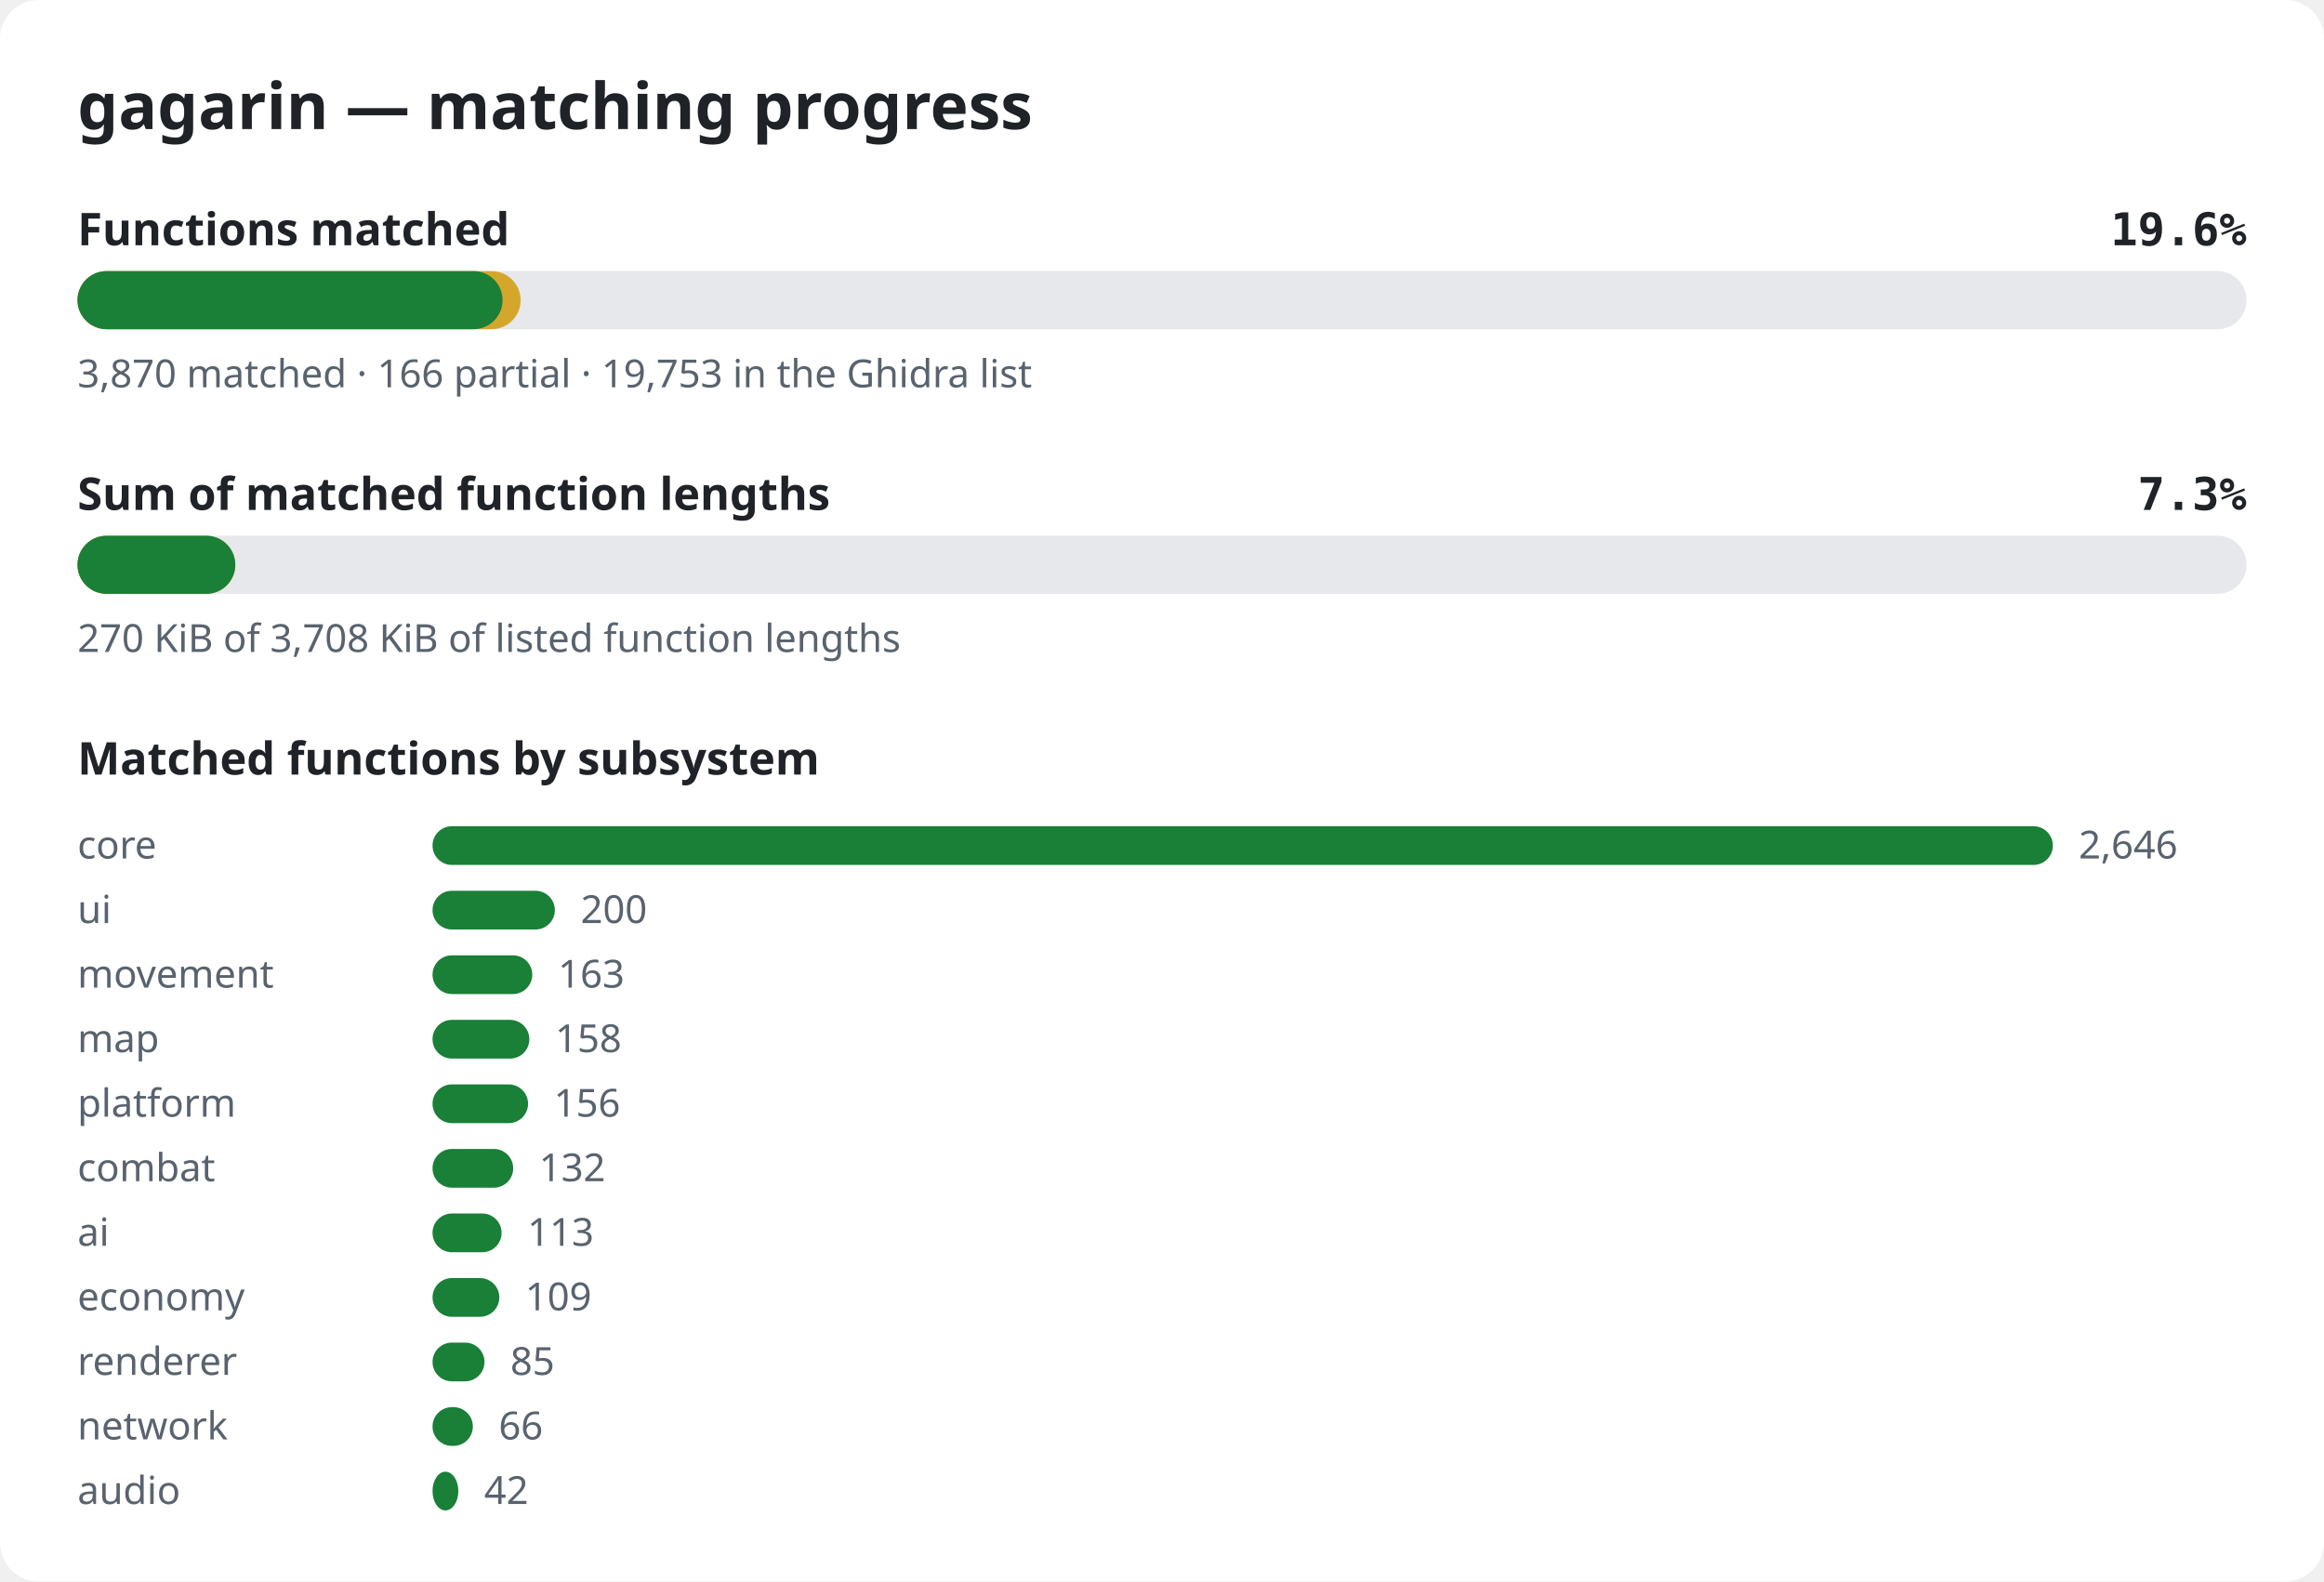
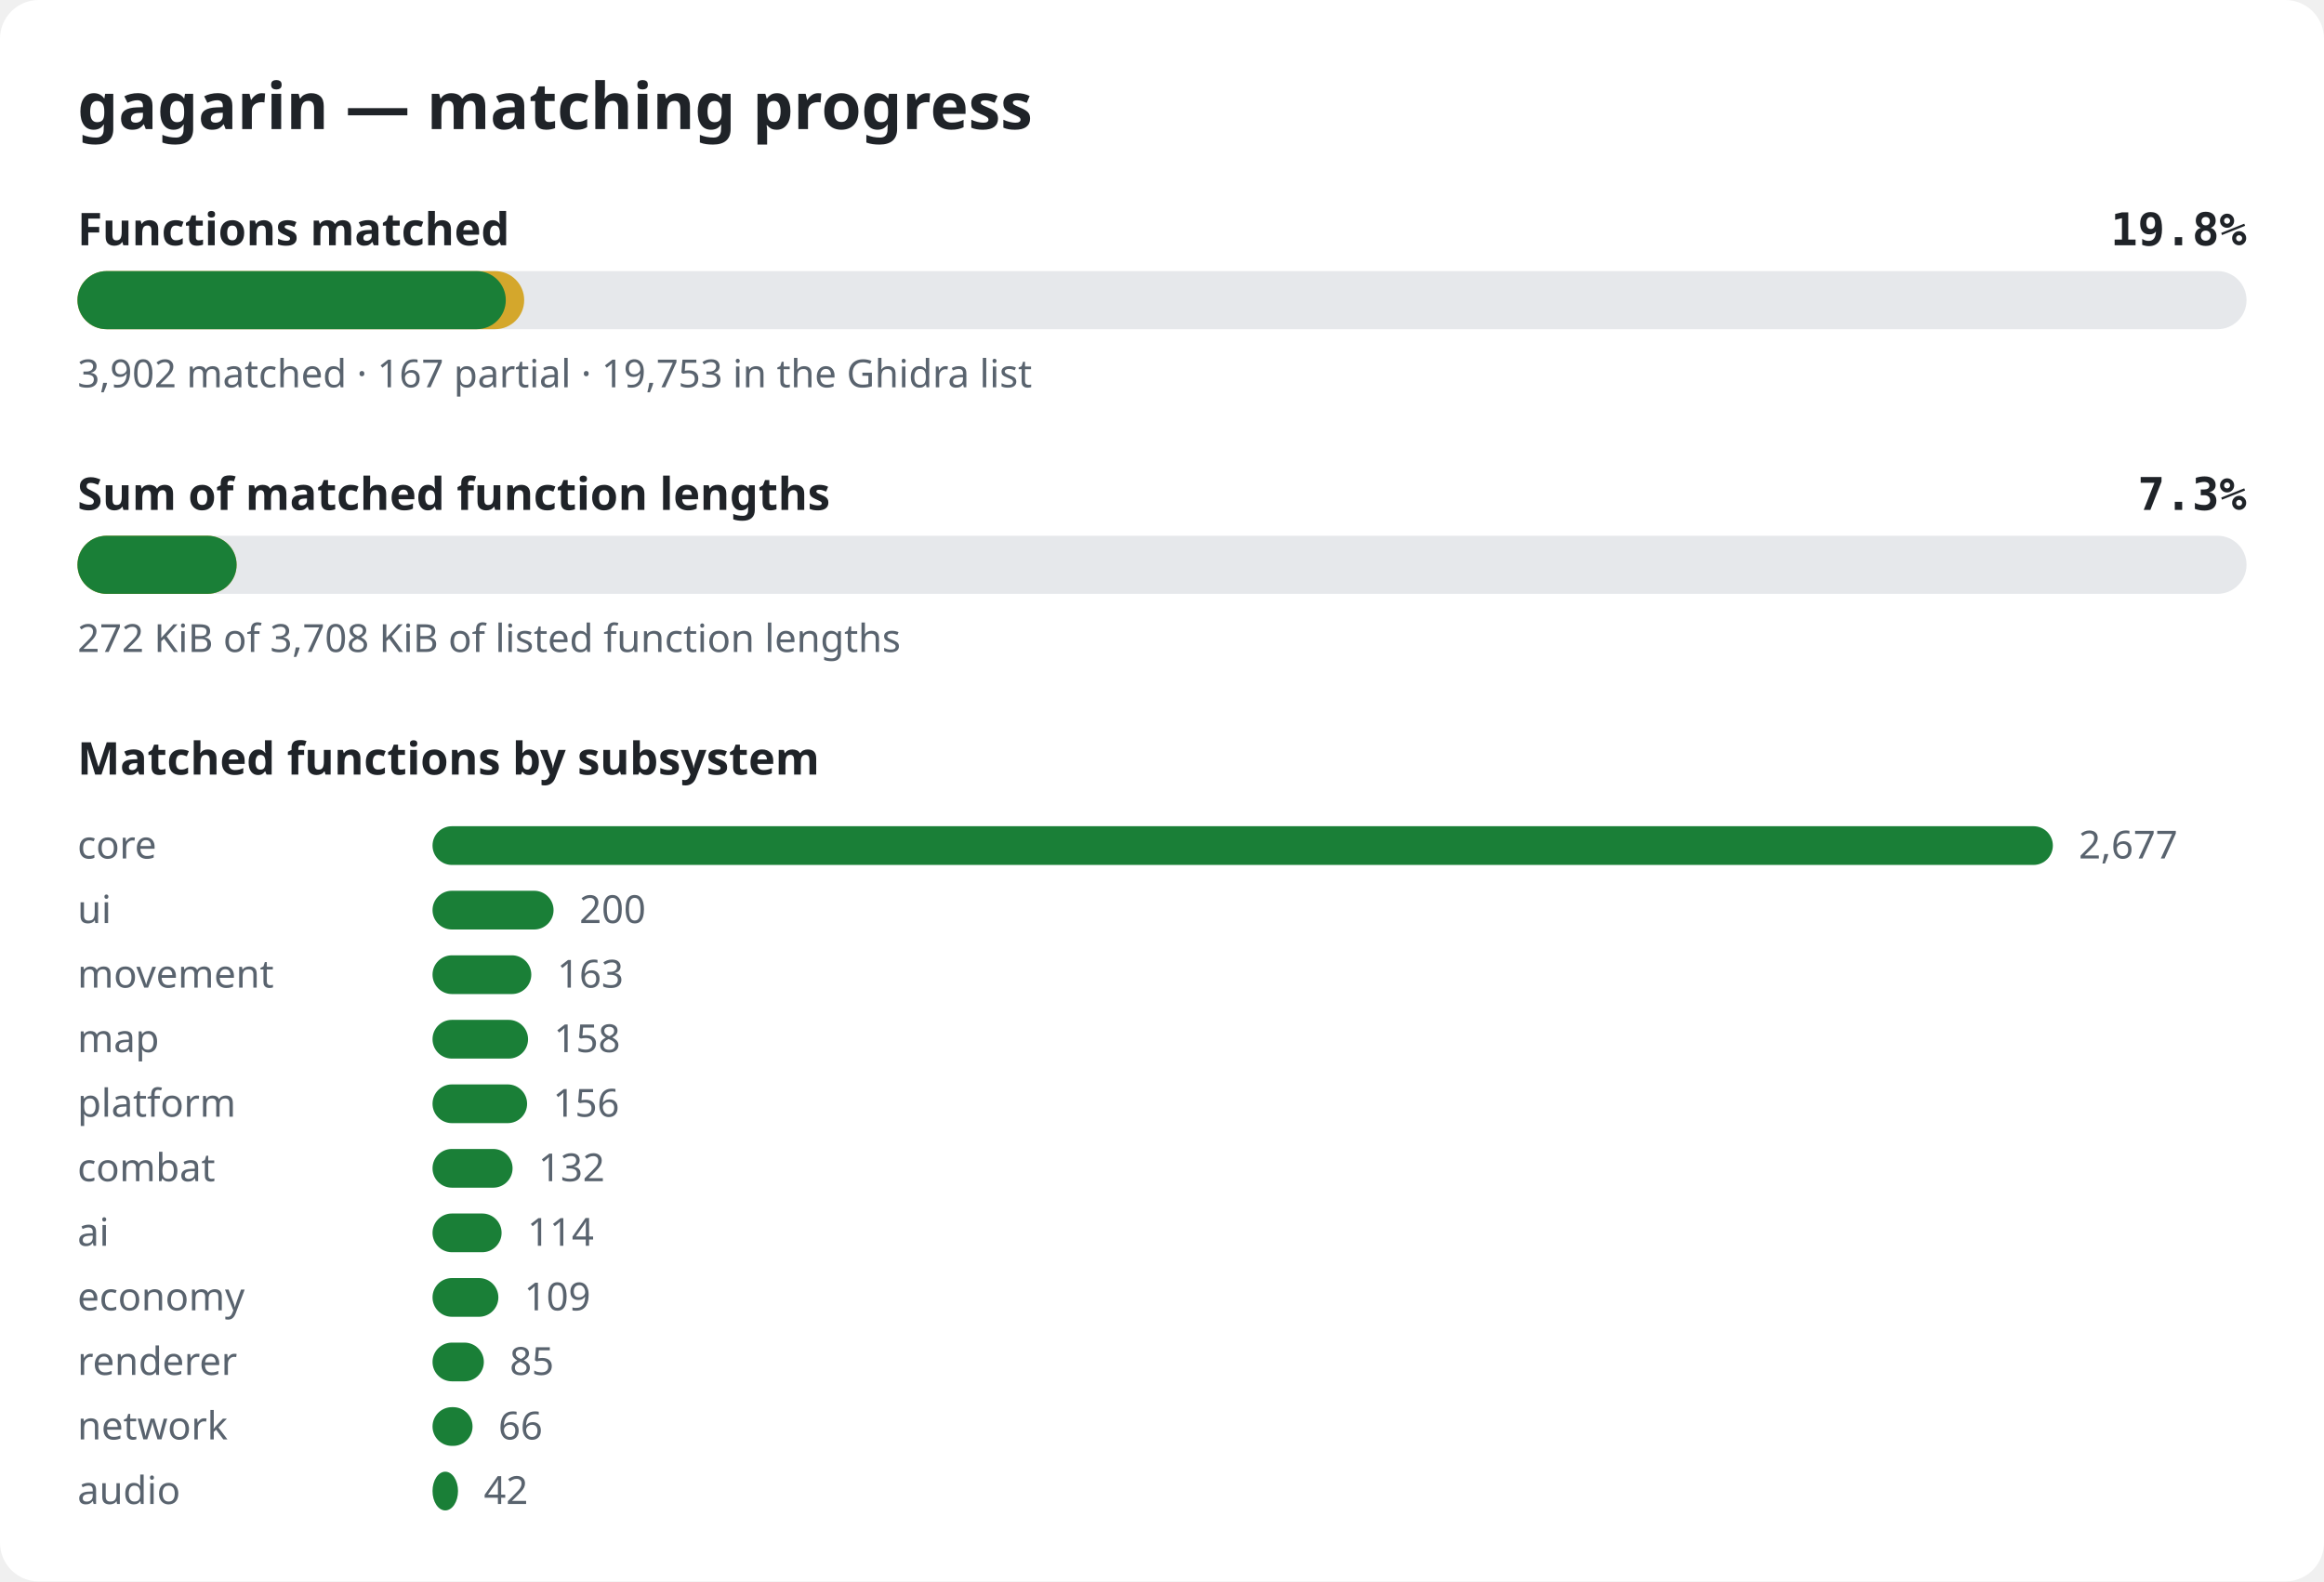
<svg xmlns="http://www.w3.org/2000/svg" width="720" height="490" viewBox="0 0 720 490" role="img" aria-label="gagarin matching progress">
  <style>.bg{fill:#ffffff}.title{font:600 20px sans-serif;fill:#1f2328}.label{font:600 14px sans-serif;fill:#1f2328}.pct{font:600 14px monospace;fill:#1f2328}.note{font:12px sans-serif;fill:#59636e}.track{fill:#e6e8eb}.done{fill:#1a7f37}.partial{fill:#d4a72c}@media (prefers-color-scheme: dark){.bg{fill:#0d1117}.title,.label,.pct{fill:#e6edf3}.note{fill:#9198a1}.track{fill:#262c36}.done{fill:#3fb950}.partial{fill:#d29922}}</style>
  <rect width="720" height="490" rx="12" class="bg" />
  <text x="24" y="40" class="title">gagarin — matching progress</text>
  <text x="24" y="76" class="label">Functions matched</text>
-   <text x="696" y="76" class="pct" text-anchor="end">19.6%</text>
+   <text x="696" y="76" class="pct" text-anchor="end">19.8%</text>
  <rect x="24" y="84" width="672" height="18" rx="9" class="track" />
-   <rect x="24" y="84" width="137.3" height="18" rx="9" class="partial" />
-   <rect x="24" y="84" width="131.7" height="18" rx="9" class="done" />
-   <text x="24" y="120" class="note">3,870 matched · 166 partial · 19,753 in the Ghidra list</text>
+   <rect x="24" y="84" width="138.4" height="18" rx="9" class="partial" />
+   <rect x="24" y="84" width="132.7" height="18" rx="9" class="done" />
+   <text x="24" y="120" class="note">3,902 matched · 167 partial · 19,753 in the Ghidra list</text>
  <text x="24" y="158" class="label">Sum of matched function lengths</text>
  <text x="696" y="158" class="pct" text-anchor="end">7.3%</text>
  <rect x="24" y="166" width="672" height="18" rx="9" class="track" />
-   <rect x="24" y="166" width="48.9" height="18" rx="9" class="partial" />
-   <rect x="24" y="166" width="48.9" height="18" rx="9" class="done" />
-   <text x="24" y="202" class="note">270 KiB of 3,708 KiB of listed function lengths</text>
+   <rect x="24" y="166" width="49.3" height="18" rx="9" class="partial" />
+   <rect x="24" y="166" width="49.3" height="18" rx="9" class="done" />
+   <text x="24" y="202" class="note">272 KiB of 3,708 KiB of listed function lengths</text>
  <text x="24" y="240" class="label">Matched functions by subsystem</text>
  <text x="24" y="266" class="note">core</text>
  <rect x="134" y="256" width="502.0" height="12" rx="6" class="done" />
-   <text x="644.0" y="266" class="note">2,646</text>
+   <text x="644.0" y="266" class="note">2,677</text>
  <text x="24" y="286" class="note">ui</text>
-   <rect x="134" y="276" width="37.9" height="12" rx="6" class="done" />
-   <text x="179.9" y="286" class="note">200</text>
+   <rect x="134" y="276" width="37.5" height="12" rx="6" class="done" />
+   <text x="179.5" y="286" class="note">200</text>
  <text x="24" y="306" class="note">movement</text>
-   <rect x="134" y="296" width="30.9" height="12" rx="6" class="done" />
-   <text x="172.9" y="306" class="note">163</text>
+   <rect x="134" y="296" width="30.6" height="12" rx="6" class="done" />
+   <text x="172.6" y="306" class="note">163</text>
  <text x="24" y="326" class="note">map</text>
-   <rect x="134" y="316" width="30.0" height="12" rx="6" class="done" />
-   <text x="172.0" y="326" class="note">158</text>
+   <rect x="134" y="316" width="29.6" height="12" rx="6" class="done" />
+   <text x="171.6" y="326" class="note">158</text>
  <text x="24" y="346" class="note">platform</text>
-   <rect x="134" y="336" width="29.6" height="12" rx="6" class="done" />
-   <text x="171.6" y="346" class="note">156</text>
+   <rect x="134" y="336" width="29.3" height="12" rx="6" class="done" />
+   <text x="171.3" y="346" class="note">156</text>
  <text x="24" y="366" class="note">combat</text>
-   <rect x="134" y="356" width="25.0" height="12" rx="6" class="done" />
-   <text x="167.0" y="366" class="note">132</text>
+   <rect x="134" y="356" width="24.8" height="12" rx="6" class="done" />
+   <text x="166.8" y="366" class="note">132</text>
  <text x="24" y="386" class="note">ai</text>
  <rect x="134" y="376" width="21.4" height="12" rx="6" class="done" />
-   <text x="163.4" y="386" class="note">113</text>
+   <text x="163.4" y="386" class="note">114</text>
  <text x="24" y="406" class="note">economy</text>
-   <rect x="134" y="396" width="20.7" height="12" rx="6" class="done" />
-   <text x="162.7" y="406" class="note">109</text>
+   <rect x="134" y="396" width="20.4" height="12" rx="6" class="done" />
+   <text x="162.4" y="406" class="note">109</text>
  <text x="24" y="426" class="note">renderer</text>
-   <rect x="134" y="416" width="16.1" height="12" rx="6" class="done" />
-   <text x="158.1" y="426" class="note">85</text>
+   <rect x="134" y="416" width="15.9" height="12" rx="6" class="done" />
+   <text x="157.9" y="426" class="note">85</text>
  <text x="24" y="446" class="note">network</text>
-   <rect x="134" y="436" width="12.5" height="12" rx="6" class="done" />
-   <text x="154.5" y="446" class="note">66</text>
+   <rect x="134" y="436" width="12.4" height="12" rx="6" class="done" />
+   <text x="154.4" y="446" class="note">66</text>
  <text x="24" y="466" class="note">audio</text>
-   <rect x="134" y="456" width="8.0" height="12" rx="6" class="done" />
-   <text x="150.0" y="466" class="note">42</text>
+   <rect x="134" y="456" width="7.9" height="12" rx="6" class="done" />
+   <text x="149.9" y="466" class="note">42</text>
</svg>
